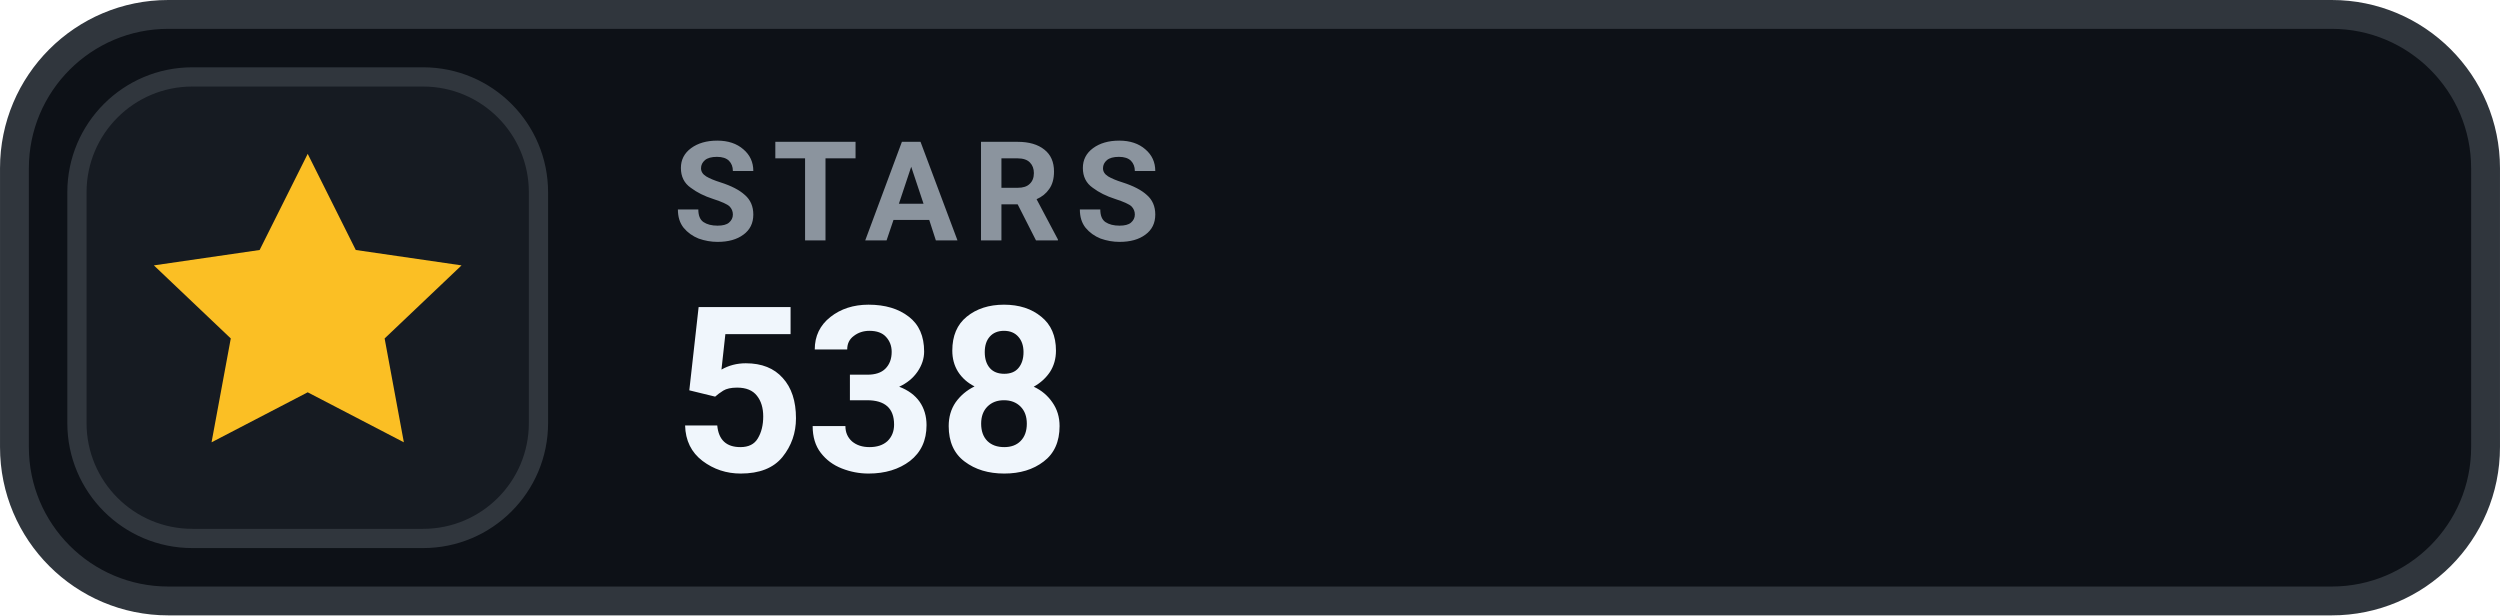
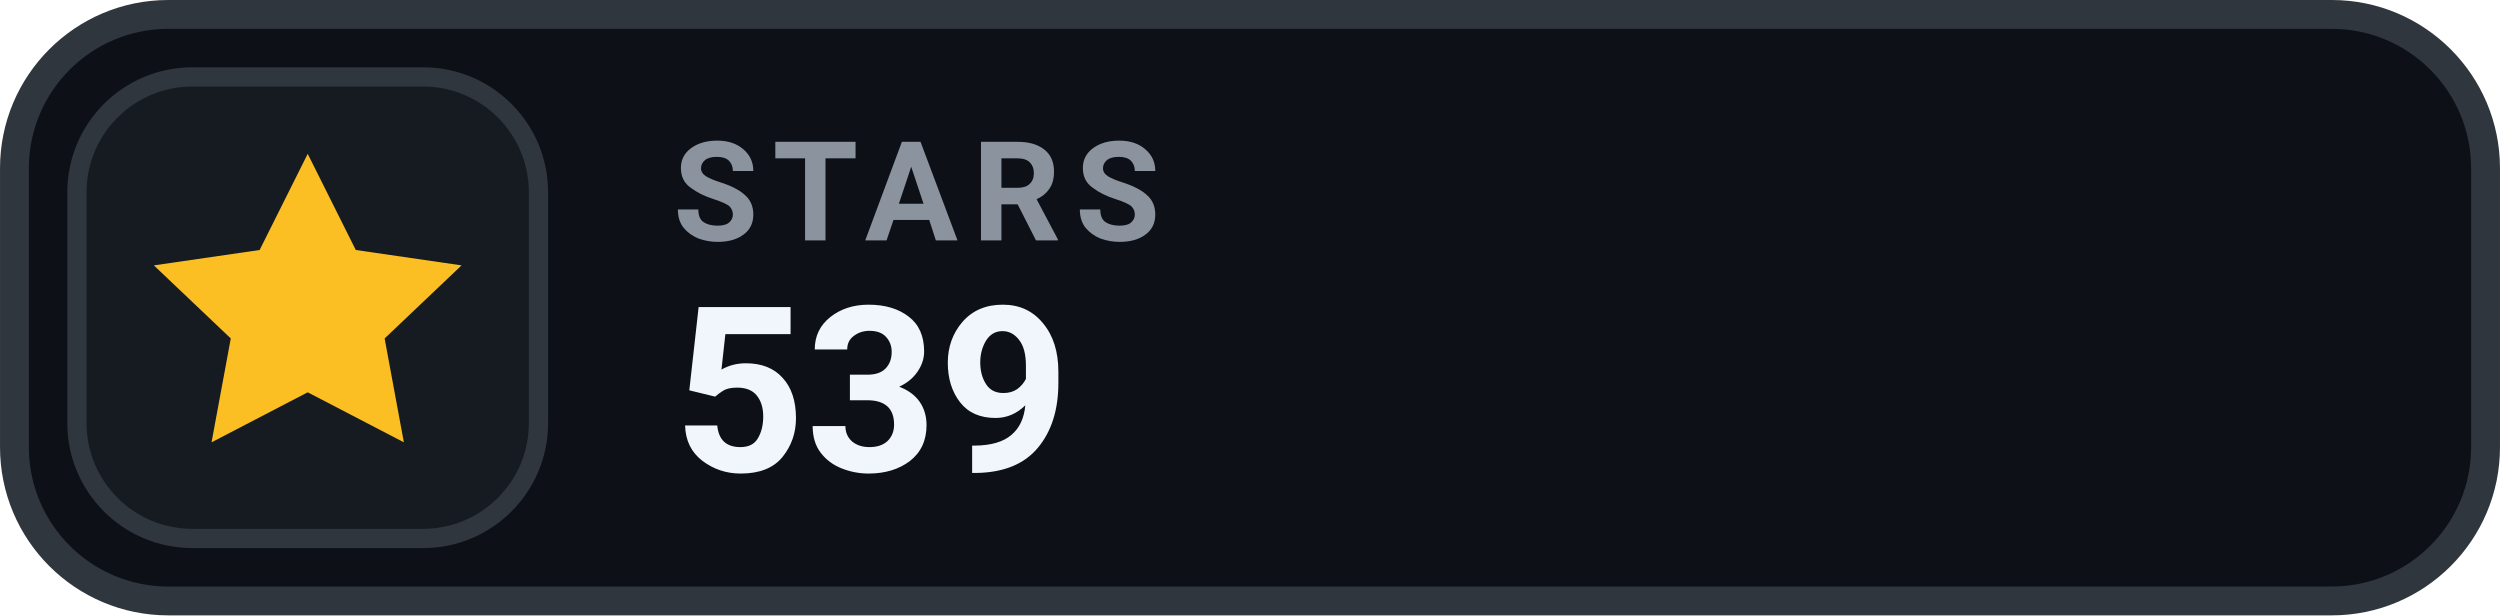
- <svg xmlns="http://www.w3.org/2000/svg" width="126" height="31.015" viewBox="0 0 130 32" role="img" aria-label="STARS 538">
+ <svg xmlns="http://www.w3.org/2000/svg" width="126" height="31.015" viewBox="0 0 130 32" role="img" aria-label="STARS 539">
  <rect x=".75" y=".75" width="128.5" height="30.5" rx="8" fill="#0D1117" stroke="#30363D" stroke-width="1.5" />
  <rect x="4" y="4" width="24" height="24" rx="6" fill="#161B22" stroke="#30363D" stroke-width="1" />
  <g transform="translate(16 16)" style="color:#FBBF24;">
    <path d="M0 -8 l2.5 5 5.5 .8 -4 3.8 1 5.4 -5 -2.6 -5 2.6 1 -5.4 -4 -3.8 5.5 -.8 Z" fill="currentColor" />
  </g>
  <text x="35" y="12.5" fill="#8B949E" font-family="-apple-system,BlinkMacSystemFont,'Segoe UI',Roboto,Helvetica,Arial,sans-serif" font-size="7.2" font-weight="700" letter-spacing=".75">STARS</text>
-   <text x="35" y="24.5" fill="#F0F6FC" font-family="-apple-system,BlinkMacSystemFont,'Segoe UI',Roboto,Helvetica,Arial,sans-serif" font-size="12" font-weight="700">538</text>
+   <text x="35" y="24.5" fill="#F0F6FC" font-family="-apple-system,BlinkMacSystemFont,'Segoe UI',Roboto,Helvetica,Arial,sans-serif" font-size="12" font-weight="700">539</text>
</svg>
